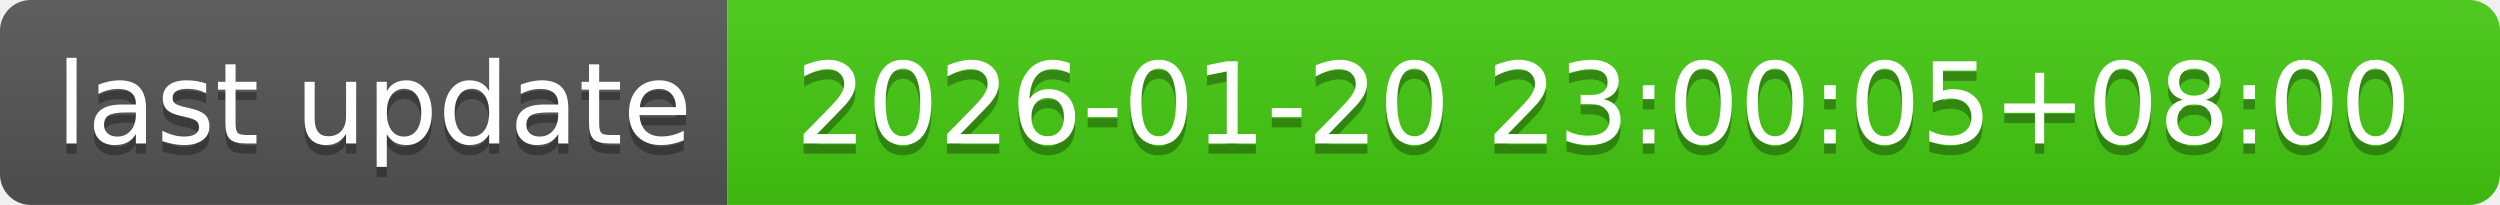
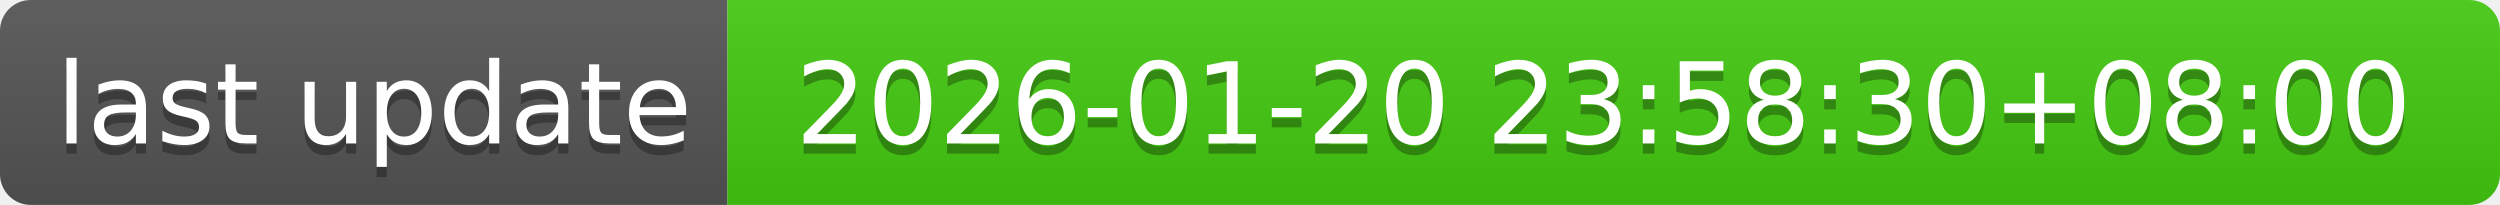
- <svg xmlns="http://www.w3.org/2000/svg" width="244" height="20" role="img" aria-label="last update: 2026-01-20 23:00:05+08:00">
+ <svg xmlns="http://www.w3.org/2000/svg" width="244" height="20" role="img" aria-label="last update: 2026-01-20 23:58:30+08:00">
  <linearGradient id="s" x2="0" y2="100%">
    <stop offset="0" stop-color="#bbb" stop-opacity=".1" />
    <stop offset="1" stop-opacity=".1" />
  </linearGradient>
  <clipPath id="r">
    <rect width="244" height="20" rx="3" fill="#fff" />
  </clipPath>
  <g clip-path="url(#r)">
    <rect width="71" height="20" fill="#555" />
    <rect x="71" width="173" height="20" fill="#4c1" />
    <rect width="244" height="20" fill="url(#s)" />
  </g>
  <g fill="#fff" text-anchor="middle" font-family="Verdana,Geneva,DejaVu Sans,sans-serif" text-rendering="geometricPrecision" font-size="110">
    <text aria-hidden="true" x="365" y="150" fill="#010101" fill-opacity=".3" transform="scale(.1)" textLength="610">last update</text>
    <text x="365" y="140" transform="scale(.1)" fill="#fff" textLength="610">last update</text>
-     <text aria-hidden="true" x="1565" y="150" fill="#010101" fill-opacity=".3" transform="scale(.1)" textLength="1630">2026-01-20 23:00:05+08:00</text>
-     <text x="1565" y="140" transform="scale(.1)" fill="#fff" textLength="1630">2026-01-20 23:00:05+08:00</text>
+     <text aria-hidden="true" x="1565" y="150" fill="#010101" fill-opacity=".3" transform="scale(.1)" textLength="1630">2026-01-20 23:58:30+08:00</text>
+     <text x="1565" y="140" transform="scale(.1)" fill="#fff" textLength="1630">2026-01-20 23:58:30+08:00</text>
  </g>
</svg>
